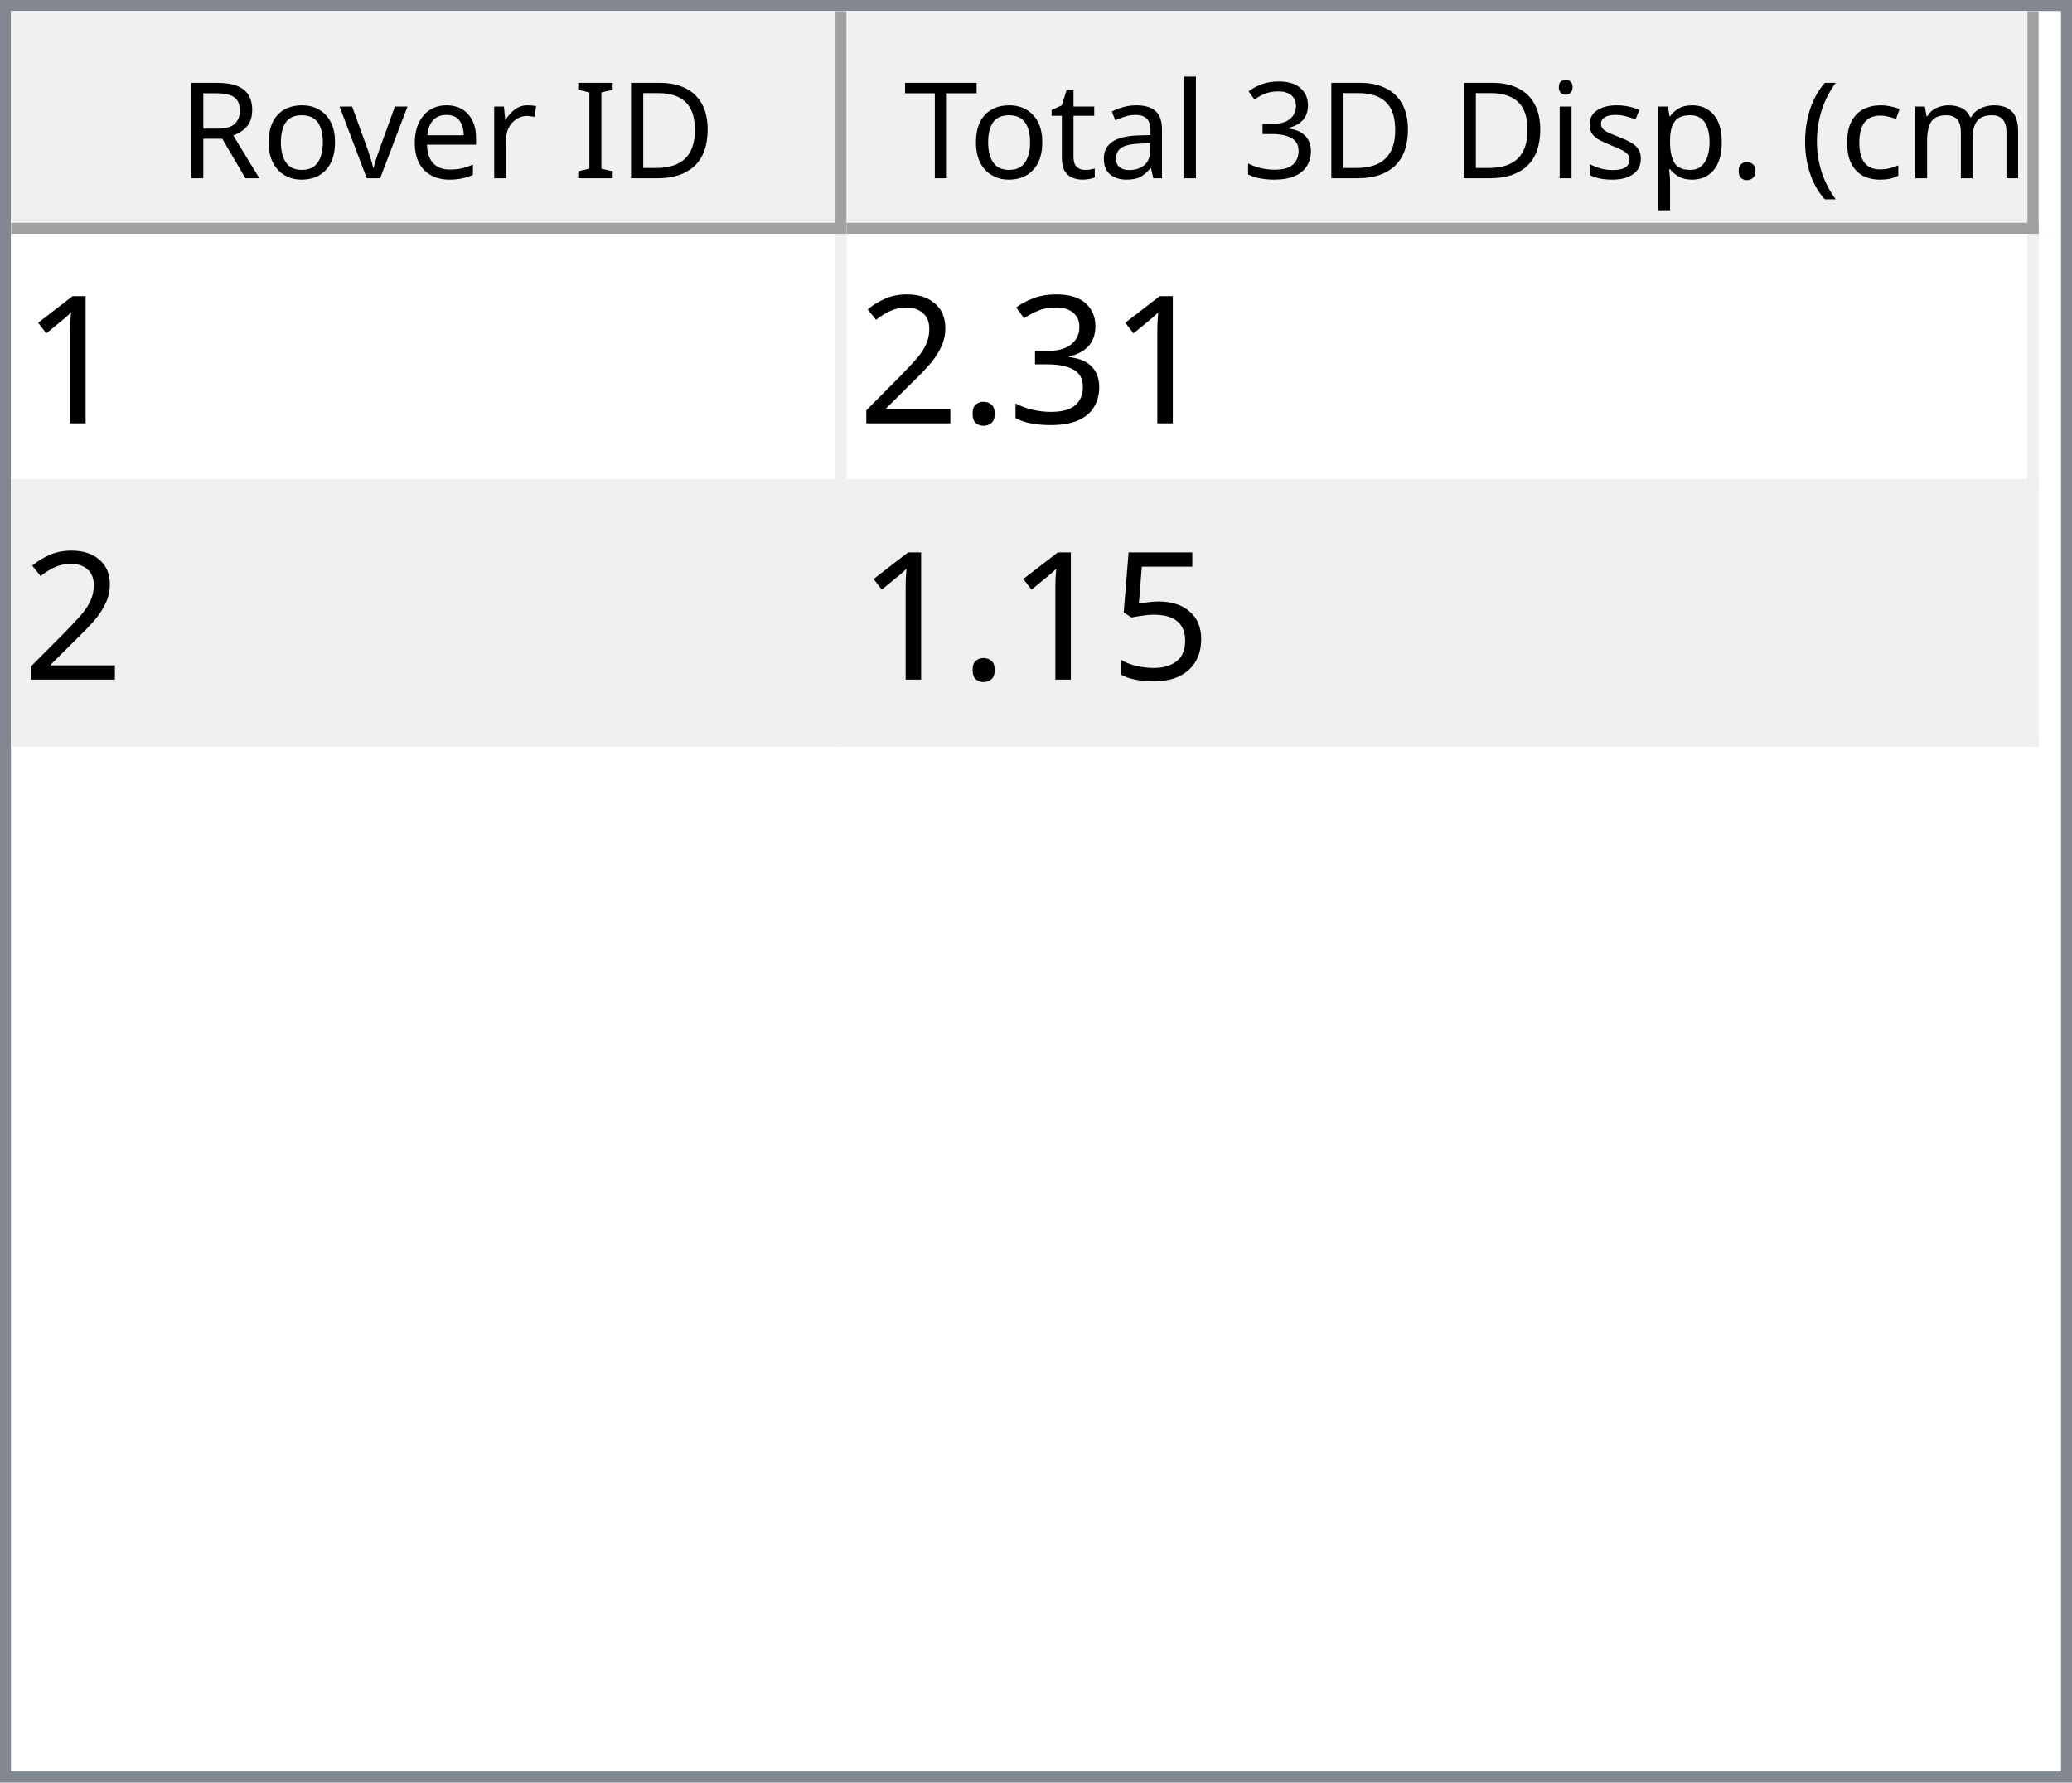
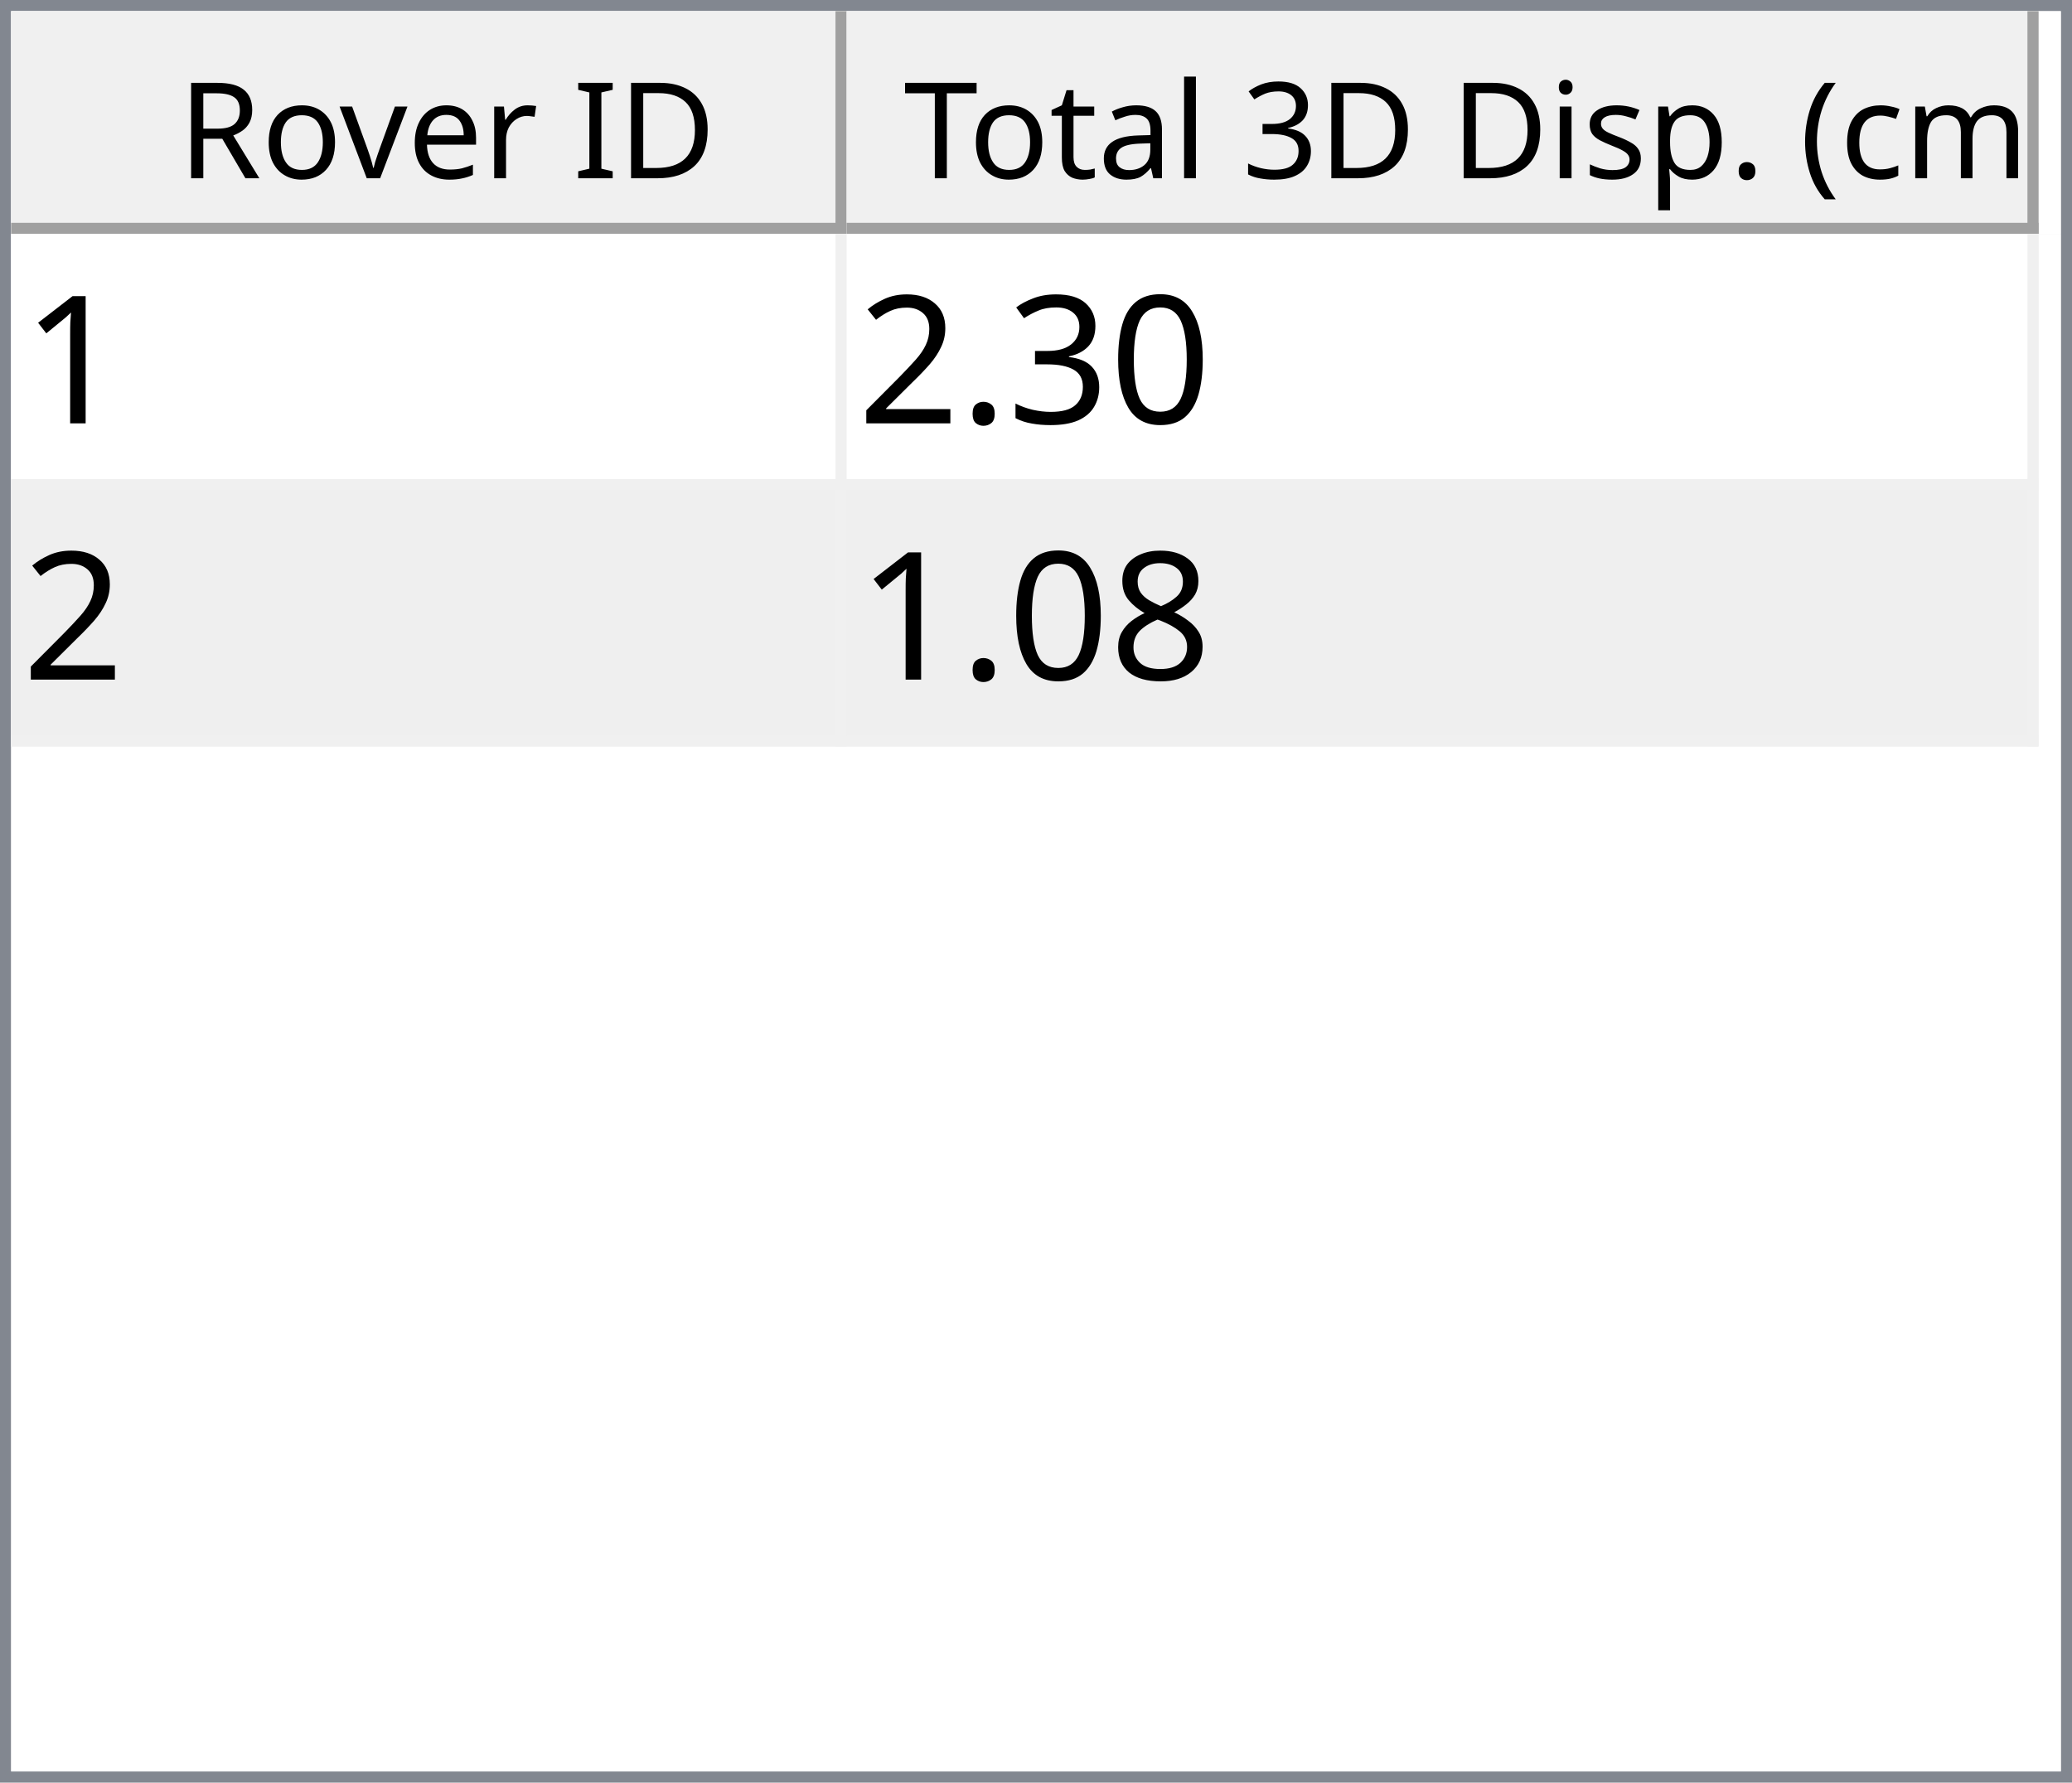
<svg xmlns="http://www.w3.org/2000/svg" style="fill-opacity:1; color-rendering:auto; color-interpolation:auto; text-rendering:auto; stroke:black; stroke-linecap:square; stroke-miterlimit:10; shape-rendering:auto; stroke-opacity:1; fill:black; stroke-dasharray:none; font-weight:normal; stroke-width:1; font-family:'Dialog'; font-style:normal; stroke-linejoin:miter; font-size:12px; stroke-dashoffset:0; image-rendering:auto;" width="186" height="160">
  <defs id="genericDefs" />
  <g>
    <defs id="defs1">
      <clipPath clipPathUnits="userSpaceOnUse" id="clipPath1">
        <path d="M0 0 L186 0 L186 160 L0 160 L0 0 Z" />
      </clipPath>
      <clipPath clipPathUnits="userSpaceOnUse" id="clipPath2">
        <path d="M0 0 L0 160 L186 160 L186 0 Z" />
      </clipPath>
      <clipPath clipPathUnits="userSpaceOnUse" id="clipPath3">
        <path d="M0 0 L0 20 L184 20 L184 0 Z" />
      </clipPath>
      <clipPath clipPathUnits="userSpaceOnUse" id="clipPath4">
        <path d="M0 0 L0 20 L75 20 L75 0 Z" />
      </clipPath>
      <clipPath clipPathUnits="userSpaceOnUse" id="clipPath5">
        <path d="M1 1 L1 19 L74 19 L74 1 Z" />
      </clipPath>
      <clipPath clipPathUnits="userSpaceOnUse" id="clipPath6">
        <path d="M0 0 L0 18 L73 18 L73 0 Z" />
      </clipPath>
      <clipPath clipPathUnits="userSpaceOnUse" id="clipPath7">
        <path d="M-0.5 -0.5 L-0.5 19.5 L74.5 19.5 L74.5 -0.5 Z" />
      </clipPath>
      <clipPath clipPathUnits="userSpaceOnUse" id="clipPath8">
        <path d="M0 0 L0 20 L107 20 L107 0 Z" />
      </clipPath>
      <clipPath clipPathUnits="userSpaceOnUse" id="clipPath9">
        <path d="M1 1 L1 19 L106 19 L106 1 Z" />
      </clipPath>
      <clipPath clipPathUnits="userSpaceOnUse" id="clipPath10">
        <path d="M0 0 L0 18 L105 18 L105 0 Z" />
      </clipPath>
      <clipPath clipPathUnits="userSpaceOnUse" id="clipPath11">
        <path d="M-0.5 -0.5 L-0.5 19.5 L106.5 19.5 L106.5 -0.5 Z" />
      </clipPath>
      <clipPath clipPathUnits="userSpaceOnUse" id="clipPath12">
        <path d="M0 0 L0 138 L184 138 L184 0 Z" />
      </clipPath>
      <clipPath clipPathUnits="userSpaceOnUse" id="clipPath13">
        <path d="M0 0 L0 46 L182 46 L182 0 Z" />
      </clipPath>
      <clipPath clipPathUnits="userSpaceOnUse" id="clipPath14">
        <path d="M-0.5 -0.5 L-0.5 45.5 L181.5 45.5 L181.5 -0.5 Z" />
      </clipPath>
      <clipPath clipPathUnits="userSpaceOnUse" id="clipPath15">
        <path d="M0 0 L0 22 L74 22 L74 0 Z" />
      </clipPath>
      <clipPath clipPathUnits="userSpaceOnUse" id="clipPath16">
        <path d="M0 0 L0 22 L106 22 L106 0 Z" />
      </clipPath>
      <font horiz-adv-x="64.551" id="font1">
        <font-face ascent="107.91" descent="25.098" units-per-em="100" style="font-style:normal; font-family:Segoe UI; font-weight:normal;" />
        <missing-glyph horiz-adv-x="64.551" d="M8.109 0 L8.109 68.266 L56.453 68.266 L56.453 0 L8.109 0 ZM15.328 7.234 L49.219 7.234 L49.219 61.031 L15.328 61.031 L15.328 7.234 Z" />
        <glyph unicode="D" horiz-adv-x="70.117" d="M9.188 0 L9.188 70.016 L28.516 70.016 Q65.531 70.016 65.531 35.891 Q65.531 19.672 55.25 9.836 Q44.969 0 27.734 0 L9.188 0 ZM17.391 62.594 L17.391 7.422 L27.828 7.422 Q41.609 7.422 49.273 14.797 Q56.938 22.172 56.938 35.688 Q56.938 62.594 28.328 62.594 L17.391 62.594 Z" />
        <glyph unicode="I" horiz-adv-x="26.611" d="M17.391 0 L9.188 0 L9.188 70.016 L17.391 70.016 L17.391 0 Z" />
        <glyph unicode=" " horiz-adv-x="27.393" d="" />
        <glyph unicode="r" horiz-adv-x="34.766" d="M34.188 41.891 Q32.078 43.5 28.125 43.5 Q23 43.5 19.555 38.672 Q16.109 33.844 16.109 25.484 L16.109 0 L8.109 0 L8.109 50 L16.109 50 L16.109 39.703 L16.312 39.703 Q18.016 44.969 21.531 47.922 Q25.047 50.875 29.391 50.875 Q32.516 50.875 34.188 50.203 L34.188 41.891 Z" />
        <glyph unicode="e" horiz-adv-x="52.295" d="M48.297 23 L12.984 23 Q13.188 14.656 17.484 10.109 Q21.781 5.562 29.297 5.562 Q37.75 5.562 44.828 11.141 L44.828 3.609 Q38.234 -1.172 27.391 -1.172 Q16.797 -1.172 10.742 5.641 Q4.688 12.453 4.688 24.812 Q4.688 36.469 11.305 43.82 Q17.922 51.172 27.734 51.172 Q37.547 51.172 42.922 44.828 Q48.297 38.484 48.297 27.203 L48.297 23 ZM40.094 29.781 Q40.047 36.719 36.75 40.578 Q33.453 44.438 27.594 44.438 Q21.922 44.438 17.969 40.383 Q14.016 36.328 13.094 29.781 L40.094 29.781 Z" />
        <glyph unicode="v" horiz-adv-x="47.9" d="M47.406 50 L27.484 0 L19.625 0 L0.688 50 L9.469 50 L22.172 13.672 Q23.578 9.672 23.922 6.688 L24.125 6.688 Q24.609 10.453 25.688 13.484 L38.969 50 L47.406 50 Z" />
        <glyph unicode="o" horiz-adv-x="58.594" d="M29 -1.172 Q17.922 -1.172 11.305 5.836 Q4.688 12.844 4.688 24.422 Q4.688 37.016 11.57 44.094 Q18.453 51.172 30.172 51.172 Q41.359 51.172 47.633 44.289 Q53.906 37.406 53.906 25.203 Q53.906 13.234 47.141 6.031 Q40.375 -1.172 29 -1.172 ZM29.594 44.438 Q21.875 44.438 17.383 39.188 Q12.891 33.938 12.891 24.703 Q12.891 15.828 17.43 10.695 Q21.969 5.562 29.594 5.562 Q37.359 5.562 41.531 10.594 Q45.703 15.625 45.703 24.906 Q45.703 34.281 41.531 39.359 Q37.359 44.438 29.594 44.438 Z" />
        <glyph unicode="R" horiz-adv-x="59.814" d="M59.375 0 L49.609 0 L37.891 19.625 Q36.281 22.359 34.766 24.289 Q33.25 26.219 31.664 27.438 Q30.078 28.656 28.25 29.219 Q26.422 29.781 24.125 29.781 L17.391 29.781 L17.391 0 L9.188 0 L9.188 70.016 L30.078 70.016 Q34.672 70.016 38.555 68.867 Q42.438 67.719 45.289 65.375 Q48.141 63.031 49.758 59.547 Q51.375 56.062 51.375 51.375 Q51.375 47.703 50.273 44.656 Q49.172 41.609 47.148 39.211 Q45.125 36.812 42.266 35.133 Q39.406 33.453 35.844 32.516 L35.844 32.328 Q37.594 31.547 38.891 30.547 Q40.188 29.547 41.359 28.18 Q42.531 26.812 43.68 25.078 Q44.828 23.344 46.234 21.047 L59.375 0 ZM17.391 62.594 L17.391 37.203 L28.516 37.203 Q31.594 37.203 34.203 38.133 Q36.812 39.062 38.719 40.797 Q40.625 42.531 41.703 45.047 Q42.781 47.562 42.781 50.688 Q42.781 56.297 39.141 59.445 Q35.5 62.594 28.609 62.594 L17.391 62.594 Z" />
        <glyph unicode=")" horiz-adv-x="30.176" d="M8.297 -15.922 L1.172 -15.922 Q16.406 2.344 16.406 26.812 Q16.406 51.469 1.078 70.016 L8.297 70.016 Q23.531 52.156 23.531 26.703 Q23.531 1.375 8.297 -15.922 Z" />
        <glyph unicode="m" horiz-adv-x="86.133" d="M79.109 0 L71.094 0 L71.094 28.719 Q71.094 37.016 68.531 40.727 Q65.969 44.438 59.906 44.438 Q54.781 44.438 51.195 39.75 Q47.609 35.062 47.609 28.516 L47.609 0 L39.594 0 L39.594 29.688 Q39.594 44.438 28.219 44.438 Q22.953 44.438 19.531 40.016 Q16.109 35.594 16.109 28.516 L16.109 0 L8.109 0 L8.109 50 L16.109 50 L16.109 42.094 L16.312 42.094 Q21.625 51.172 31.844 51.172 Q36.969 51.172 40.773 48.312 Q44.578 45.453 46 40.828 Q51.562 51.172 62.594 51.172 Q79.109 51.172 79.109 30.812 L79.109 0 Z" />
        <glyph unicode="c" horiz-adv-x="46.191" d="M42.188 2.297 Q36.422 -1.172 28.516 -1.172 Q17.828 -1.172 11.258 5.789 Q4.688 12.75 4.688 23.828 Q4.688 36.188 11.766 43.68 Q18.844 51.172 30.672 51.172 Q37.25 51.172 42.281 48.734 L42.281 40.531 Q36.719 44.438 30.375 44.438 Q22.703 44.438 17.797 38.945 Q12.891 33.453 12.891 24.516 Q12.891 15.719 17.508 10.641 Q22.125 5.562 29.891 5.562 Q36.422 5.562 42.188 9.906 L42.188 2.297 Z" />
        <glyph unicode="(" horiz-adv-x="30.176" d="M29.109 -15.922 L21.969 -15.922 Q6.844 1.375 6.844 26.703 Q6.844 52.156 21.969 70.016 L29.203 70.016 Q13.875 51.469 13.875 26.812 Q13.875 2.344 29.109 -15.922 Z" />
        <glyph unicode="." horiz-adv-x="21.68" d="M10.891 -1.078 Q8.641 -1.078 7.055 0.539 Q5.469 2.156 5.469 4.391 Q5.469 6.641 7.055 8.273 Q8.641 9.906 10.891 9.906 Q13.188 9.906 14.797 8.273 Q16.406 6.641 16.406 4.391 Q16.406 2.156 14.797 0.539 Q13.188 -1.078 10.891 -1.078 Z" />
        <glyph unicode="p" horiz-adv-x="58.789" d="M16.312 7.234 L16.109 7.234 L16.109 -23 L8.109 -23 L8.109 50 L16.109 50 L16.109 41.219 L16.312 41.219 Q22.219 51.172 33.594 51.172 Q43.266 51.172 48.688 44.461 Q54.109 37.75 54.109 26.469 Q54.109 13.922 48 6.375 Q41.891 -1.172 31.297 -1.172 Q21.578 -1.172 16.312 7.234 ZM16.109 27.391 L16.109 20.406 Q16.109 14.203 20.141 9.883 Q24.172 5.562 30.375 5.562 Q37.641 5.562 41.773 11.133 Q45.906 16.703 45.906 26.609 Q45.906 34.969 42.047 39.703 Q38.188 44.438 31.594 44.438 Q24.609 44.438 20.359 39.578 Q16.109 34.719 16.109 27.391 Z" />
        <glyph unicode="s" horiz-adv-x="42.432" d="M5.078 1.812 L5.078 10.406 Q11.625 5.562 19.484 5.562 Q30.031 5.562 30.031 12.594 Q30.031 14.594 29.125 15.992 Q28.219 17.391 26.68 18.461 Q25.141 19.531 23.07 20.383 Q21 21.234 18.609 22.172 Q15.281 23.484 12.766 24.828 Q10.25 26.172 8.57 27.859 Q6.891 29.547 6.031 31.695 Q5.172 33.844 5.172 36.719 Q5.172 40.234 6.789 42.945 Q8.406 45.656 11.086 47.484 Q13.766 49.312 17.211 50.242 Q20.656 51.172 24.312 51.172 Q30.812 51.172 35.938 48.922 L35.938 40.828 Q30.422 44.438 23.25 44.438 Q21 44.438 19.195 43.922 Q17.391 43.406 16.094 42.477 Q14.797 41.547 14.086 40.258 Q13.375 38.969 13.375 37.406 Q13.375 35.453 14.086 34.133 Q14.797 32.812 16.164 31.789 Q17.531 30.766 19.484 29.938 Q21.438 29.109 23.922 28.125 Q27.25 26.859 29.883 25.516 Q32.516 24.172 34.375 22.484 Q36.234 20.797 37.234 18.602 Q38.234 16.406 38.234 13.375 Q38.234 9.672 36.602 6.938 Q34.969 4.203 32.234 2.398 Q29.5 0.594 25.93 -0.289 Q22.359 -1.172 18.453 -1.172 Q10.75 -1.172 5.078 1.812 Z" />
        <glyph unicode="i" horiz-adv-x="24.219" d="M12.203 62.703 Q10.062 62.703 8.547 64.164 Q7.031 65.625 7.031 67.875 Q7.031 70.125 8.547 71.609 Q10.062 73.094 12.203 73.094 Q14.406 73.094 15.945 71.609 Q17.484 70.125 17.484 67.875 Q17.484 65.719 15.945 64.211 Q14.406 62.703 12.203 62.703 ZM16.109 0 L8.109 0 L8.109 50 L16.109 50 L16.109 0 Z" />
        <glyph unicode="3" horiz-adv-x="53.906" d="M46.531 19.828 Q46.531 15.094 44.75 11.211 Q42.969 7.328 39.719 4.57 Q36.469 1.812 31.93 0.297 Q27.391 -1.219 21.922 -1.219 Q11.922 -1.219 6 2.594 L6 11.188 Q13.094 5.609 22.219 5.609 Q25.875 5.609 28.828 6.539 Q31.781 7.469 33.906 9.227 Q36.031 10.984 37.18 13.477 Q38.328 15.969 38.328 19.094 Q38.328 32.812 18.797 32.812 L12.984 32.812 L12.984 39.594 L18.5 39.594 Q35.797 39.594 35.797 52.484 Q35.797 64.406 22.609 64.406 Q15.188 64.406 8.688 59.422 L8.688 67.188 Q15.375 71.188 24.609 71.188 Q29 71.188 32.57 69.969 Q36.141 68.75 38.68 66.555 Q41.219 64.359 42.609 61.281 Q44 58.203 44 54.5 Q44 40.672 30.031 36.719 L30.031 36.531 Q33.594 36.141 36.625 34.797 Q39.656 33.453 41.852 31.305 Q44.047 29.156 45.289 26.25 Q46.531 23.344 46.531 19.828 Z" />
        <glyph unicode="l" horiz-adv-x="24.219" d="M16.109 0 L8.109 0 L8.109 74.031 L16.109 74.031 L16.109 0 Z" />
        <glyph unicode="a" horiz-adv-x="50.879" d="M43.891 0 L35.891 0 L35.891 7.812 L35.688 7.812 Q30.469 -1.172 20.312 -1.172 Q12.844 -1.172 8.617 2.781 Q4.391 6.734 4.391 13.281 Q4.391 27.297 20.906 29.594 L35.891 31.688 Q35.891 44.438 25.594 44.438 Q16.547 44.438 9.281 38.281 L9.281 46.484 Q16.656 51.172 26.266 51.172 Q43.891 51.172 43.891 32.516 L43.891 0 ZM35.891 25.297 L23.828 23.641 Q18.266 22.859 15.43 20.875 Q12.594 18.891 12.594 13.875 Q12.594 10.203 15.211 7.883 Q17.828 5.562 22.172 5.562 Q28.125 5.562 32.008 9.742 Q35.891 13.922 35.891 20.312 L35.891 25.297 Z" />
        <glyph unicode="t" horiz-adv-x="33.887" d="M31.297 0.484 Q28.469 -1.078 23.828 -1.078 Q10.688 -1.078 10.688 13.578 L10.688 43.172 L2.094 43.172 L2.094 50 L10.688 50 L10.688 62.203 L18.703 64.797 L18.703 50 L31.297 50 L31.297 43.172 L18.703 43.172 L18.703 14.984 Q18.703 9.969 20.414 7.82 Q22.125 5.672 26.078 5.672 Q29.109 5.672 31.297 7.328 L31.297 0.484 Z" />
        <glyph unicode="T" horiz-adv-x="52.393" d="M50.594 62.594 L30.375 62.594 L30.375 0 L22.172 0 L22.172 62.594 L2 62.594 L2 70.016 L50.594 70.016 L50.594 62.594 Z" />
      </font>
      <font horiz-adv-x="75.0" id="font2">
        <font-face ascent="100.537" descent="21.973" units-per-em="100" style="font-style:normal; font-family:sans-serif; font-weight:normal;" />
        <missing-glyph horiz-adv-x="75.0" d="M12.5 0 L12.5 62.5 L62.5 62.5 L62.5 0 L12.5 0 ZM14.062 1.562 L60.938 1.562 L60.938 60.938 L14.062 60.938 L14.062 1.562 Z" />
        <glyph unicode="1" horiz-adv-x="55.615" d="M37.25 0 L28.469 0 L28.469 56 Q25.297 52.984 20.141 49.953 Q14.984 46.922 10.891 45.406 L10.891 53.906 Q18.266 57.375 23.781 62.305 Q29.297 67.234 31.594 71.875 L37.25 71.875 L37.25 0 Z" />
+         <glyph unicode="0" horiz-adv-x="55.615" d="M4.156 35.297 Q4.156 48 6.766 55.742 Q9.375 63.484 14.523 67.68 Q19.672 71.875 27.484 71.875 Q33.25 71.875 37.594 69.555 Q41.938 67.234 44.773 62.867 Q47.609 58.5 49.219 52.227 Q50.828 45.953 50.828 35.297 Q50.828 22.703 48.242 14.969 Q45.656 7.234 40.508 3.008 Q35.359 -1.219 27.484 -1.219 Q17.141 -1.219 11.234 6.203 Q4.156 15.141 4.156 35.297 ZM13.188 35.297 Q13.188 17.672 17.312 11.836 Q21.438 6 27.484 6 Q33.547 6 37.672 11.859 Q41.797 17.719 41.797 35.297 Q41.797 52.984 37.672 58.789 Q33.547 64.594 27.391 64.594 Q21.344 64.594 17.719 59.469 Q13.188 52.938 13.188 35.297 Z" />
        <glyph unicode="3" horiz-adv-x="55.615" d="M4.203 18.891 L12.984 20.062 Q14.5 12.594 18.141 9.297 Q21.781 6 27 6 Q33.203 6 37.477 10.297 Q41.75 14.594 41.75 20.953 Q41.75 27 37.797 30.93 Q33.844 34.859 27.734 34.859 Q25.25 34.859 21.531 33.891 L22.516 41.609 Q23.391 41.5 23.922 41.5 Q29.547 41.5 34.039 44.43 Q38.531 47.359 38.531 53.469 Q38.531 58.297 35.258 61.477 Q31.984 64.656 26.812 64.656 Q21.688 64.656 18.266 61.43 Q14.844 58.203 13.875 51.766 L5.078 53.328 Q6.688 62.156 12.398 67.016 Q18.109 71.875 26.609 71.875 Q32.469 71.875 37.398 69.359 Q42.328 66.844 44.945 62.5 Q47.562 58.156 47.562 53.266 Q47.562 48.641 45.07 44.828 Q42.578 41.016 37.703 38.766 Q44.047 37.312 47.562 32.695 Q51.078 28.078 51.078 21.141 Q51.078 11.766 44.242 5.25 Q37.406 -1.266 26.953 -1.266 Q17.531 -1.266 11.305 4.352 Q5.078 9.969 4.203 18.891 Z" />
        <glyph unicode="." horiz-adv-x="27.783" d="M9.078 0 L9.078 10.016 L19.094 10.016 L19.094 0 L9.078 0 Z" />
        <glyph unicode="2" horiz-adv-x="55.615" d="M50.344 8.453 L50.344 0 L3.031 0 Q2.938 3.172 4.047 6.109 Q5.859 10.938 9.836 15.625 Q13.812 20.312 21.344 26.469 Q33.016 36.031 37.117 41.625 Q41.219 47.219 41.219 52.203 Q41.219 57.422 37.477 61.008 Q33.734 64.594 27.734 64.594 Q21.391 64.594 17.578 60.789 Q13.766 56.984 13.719 50.25 L4.688 51.172 Q5.609 61.281 11.664 66.578 Q17.719 71.875 27.938 71.875 Q38.234 71.875 44.242 66.164 Q50.25 60.453 50.25 52 Q50.25 47.703 48.492 43.555 Q46.734 39.406 42.656 34.812 Q38.578 30.219 29.109 22.219 Q21.188 15.578 18.945 13.211 Q16.703 10.844 15.234 8.453 L50.344 8.453 Z" />
-         <glyph unicode="5" horiz-adv-x="55.615" d="M4.156 18.75 L13.375 19.531 Q14.406 12.797 18.141 9.398 Q21.875 6 27.156 6 Q33.5 6 37.891 10.789 Q42.281 15.578 42.281 23.484 Q42.281 31 38.062 35.352 Q33.844 39.703 27 39.703 Q22.75 39.703 19.336 37.773 Q15.922 35.844 13.969 32.766 L5.719 33.844 L12.641 70.609 L48.25 70.609 L48.25 62.203 L19.672 62.203 L15.828 42.969 Q22.266 47.469 29.344 47.469 Q38.719 47.469 45.164 40.969 Q51.609 34.469 51.609 24.266 Q51.609 14.547 45.953 7.469 Q39.062 -1.219 27.156 -1.219 Q17.391 -1.219 11.211 4.25 Q5.031 9.719 4.156 18.75 Z" />
+         <glyph unicode="8" horiz-adv-x="55.615" d="M17.672 38.812 Q12.203 40.828 9.57 44.539 Q6.938 48.25 6.938 53.422 Q6.938 61.234 12.555 66.555 Q18.172 71.875 27.484 71.875 Q36.859 71.875 42.578 66.43 Q48.297 60.984 48.297 53.172 Q48.297 48.188 45.68 44.508 Q43.062 40.828 37.75 38.812 Q44.344 36.672 47.781 31.883 Q51.219 27.094 51.219 20.453 Q51.219 11.281 44.727 5.031 Q38.234 -1.219 27.641 -1.219 Q17.047 -1.219 10.547 5.055 Q4.047 11.328 4.047 20.703 Q4.047 27.688 7.594 32.398 Q11.141 37.109 17.672 38.812 ZM15.922 53.719 Q15.922 48.641 19.195 45.414 Q22.469 42.188 27.688 42.188 Q32.766 42.188 36.016 45.383 Q39.266 48.578 39.266 53.219 Q39.266 58.062 35.914 61.359 Q32.562 64.656 27.594 64.656 Q22.562 64.656 19.242 61.43 Q15.922 58.203 15.922 53.719 ZM13.094 20.656 Q13.094 16.891 14.875 13.375 Q16.656 9.859 20.172 7.93 Q23.688 6 27.734 6 Q34.031 6 38.133 10.055 Q42.234 14.109 42.234 20.359 Q42.234 26.703 38.016 30.859 Q33.797 35.016 27.438 35.016 Q21.234 35.016 17.164 30.914 Q13.094 26.812 13.094 20.656 Z" />
      </font>
    </defs>
    <g style="fill:white; stroke:white;">
      <rect x="0" y="0" width="186" style="clip-path:url(#clipPath1); stroke:none;" height="160" />
    </g>
    <g style="fill:white; text-rendering:optimizeSpeed; color-rendering:optimizeSpeed; image-rendering:optimizeSpeed; shape-rendering:crispEdges; stroke:white; color-interpolation:sRGB;">
      <rect x="0" width="186" height="160" y="0" style="stroke:none;" />
      <path style="stroke:none;" d="M0 160 L186 160 L186 0 L0 0 Z" />
    </g>
    <g style="fill:rgb(240,240,240); font-family:'Segoe UI'; stroke:rgb(240,240,240);">
      <rect x="0" y="0" width="186" style="clip-path:url(#clipPath2); stroke:none;" height="160" />
    </g>
    <g style="fill:rgb(130,135,144); font-family:'Segoe UI'; stroke:rgb(130,135,144);">
      <path d="M0 0 L186 0 L186 160 L0 160 L0 0 ZM1 1 L185 1 L185 159 L1 159 L1 1 Z" style="fill-rule:evenodd; clip-path:url(#clipPath2); stroke:none;" />
    </g>
    <g style="fill:white; font-family:'Segoe UI'; stroke:white;" transform="translate(1,1)">
      <rect x="0" y="0" width="184" style="clip-path:url(#clipPath3); stroke:none;" height="20" />
    </g>
    <g style="fill:rgb(240,240,240); font-family:'Segoe UI'; stroke:rgb(240,240,240);" transform="translate(1,1)">
      <rect x="0" y="0" width="75" style="clip-path:url(#clipPath4); stroke:none;" height="20" />
    </g>
    <g style="font-family:'Segoe UI';" transform="translate(2,2)">
      <text x="14" xml:space="preserve" y="14" style="clip-path:url(#clipPath6); stroke:none;">Rover ID</text>
    </g>
    <g style="fill:rgb(160,160,160); font-family:'Segoe UI'; stroke:rgb(160,160,160); stroke-linejoin:bevel;" transform="translate(1.5,1.5)">
      <line x1="74" x2="74" y1="0" style="fill:none; clip-path:url(#clipPath7);" y2="19" />
    </g>
    <g style="fill:rgb(160,160,160); font-family:'Segoe UI'; stroke:rgb(160,160,160); stroke-linejoin:bevel;" transform="matrix(1,0,0,1,1,1) translate(0.5,0.5)">
      <line x1="0" x2="74" y1="19" style="fill:none; clip-path:url(#clipPath7);" y2="19" />
    </g>
    <g style="fill:rgb(240,240,240); font-family:'Segoe UI'; stroke:rgb(240,240,240);" transform="translate(76,1)">
      <rect x="0" y="0" width="107" style="clip-path:url(#clipPath8); stroke:none;" height="20" />
    </g>
    <g style="font-family:'Segoe UI';" transform="translate(77,2)">
      <text x="1" xml:space="preserve" y="14" style="clip-path:url(#clipPath10); stroke:none;"> Total 3D Disp. (cm)</text>
    </g>
    <g style="fill:rgb(160,160,160); font-family:'Segoe UI'; stroke:rgb(160,160,160); stroke-linejoin:bevel;" transform="translate(76.5,1.5)">
      <line x1="106" x2="106" y1="0" style="fill:none; clip-path:url(#clipPath11);" y2="19" />
    </g>
    <g style="fill:rgb(160,160,160); font-family:'Segoe UI'; stroke:rgb(160,160,160); stroke-linejoin:bevel;" transform="matrix(1,0,0,1,76,1) translate(0.5,0.5)">
      <line x1="0" x2="106" y1="19" style="fill:none; clip-path:url(#clipPath11);" y2="19" />
    </g>
    <g style="fill:white; font-family:'Segoe UI'; stroke:white;" transform="translate(1,21)">
      <rect x="0" y="0" width="184" style="clip-path:url(#clipPath12); stroke:none;" height="138" />
    </g>
    <g style="fill:rgb(240,240,240); font-size:16px; font-family:sans-serif; stroke:rgb(240,240,240);" transform="translate(1,21)">
      <rect x="0" y="0" width="182" style="clip-path:url(#clipPath13); stroke:none;" height="46" />
      <line transform="translate(0.5,0.5)" x1="0" x2="181" y1="22" style="clip-path:url(#clipPath14); fill:none; stroke-linejoin:bevel;" y2="22" />
    </g>
    <g transform="matrix(1,0,0,1,1,21) translate(0.5,0.5)" style="fill:rgb(240,240,240); font-size:16px; font-family:sans-serif; stroke:rgb(240,240,240); stroke-linejoin:bevel;">
      <line x1="0" x2="181" y1="45" style="fill:none; clip-path:url(#clipPath14);" y2="45" />
    </g>
    <g transform="matrix(1,0,0,1,1,21) translate(0.5,0.5)" style="fill:rgb(240,240,240); font-size:16px; font-family:sans-serif; stroke:rgb(240,240,240); stroke-linejoin:bevel;">
      <line x1="74" x2="74" y1="0" style="fill:none; clip-path:url(#clipPath14);" y2="45" />
    </g>
    <g transform="matrix(1,0,0,1,1,21) translate(0.5,0.5)" style="fill:rgb(240,240,240); font-size:16px; font-family:sans-serif; stroke:rgb(240,240,240); stroke-linejoin:bevel;">
      <line x1="181" x2="181" y1="0" style="fill:none; clip-path:url(#clipPath14);" y2="45" />
    </g>
    <g style="fill:white; font-size:16px; font-family:sans-serif; stroke:white;" transform="matrix(1,0,0,1,1,21)">
      <rect x="0" y="0" width="74" style="clip-path:url(#clipPath15); stroke:none;" height="22" />
      <text x="1" y="17" style="fill:black; clip-path:url(#clipPath15); stroke:none;" xml:space="preserve">1</text>
    </g>
    <g style="fill:white; font-size:16px; font-family:sans-serif; stroke:white;" transform="matrix(1,0,0,1,1,21) translate(75,0)">
      <rect x="0" y="0" width="106" style="clip-path:url(#clipPath16); stroke:none;" height="22" />
-       <text x="1" y="17" style="fill:black; clip-path:url(#clipPath16); stroke:none;" xml:space="preserve">2.31</text>
+       <text x="1" y="17" style="fill:black; clip-path:url(#clipPath16); stroke:none;" xml:space="preserve">2.30</text>
    </g>
    <g style="fill:rgb(239,239,239); font-size:16px; font-family:sans-serif; stroke:rgb(239,239,239);" transform="matrix(1,0,0,1,1,21) translate(0,23)">
      <rect x="0" y="0" width="74" style="clip-path:url(#clipPath15); stroke:none;" height="22" />
      <text x="1" y="17" style="fill:black; clip-path:url(#clipPath15); stroke:none;" xml:space="preserve">2</text>
    </g>
    <g style="fill:rgb(239,239,239); font-size:16px; font-family:sans-serif; stroke:rgb(239,239,239);" transform="matrix(1,0,0,1,1,21) translate(75,23)">
      <rect x="0" y="0" width="106" style="clip-path:url(#clipPath16); stroke:none;" height="22" />
-       <text x="1" y="17" style="fill:black; clip-path:url(#clipPath16); stroke:none;" xml:space="preserve">1.15</text>
+       <text x="1" y="17" style="fill:black; clip-path:url(#clipPath16); stroke:none;" xml:space="preserve">1.08</text>
    </g>
  </g>
</svg>
